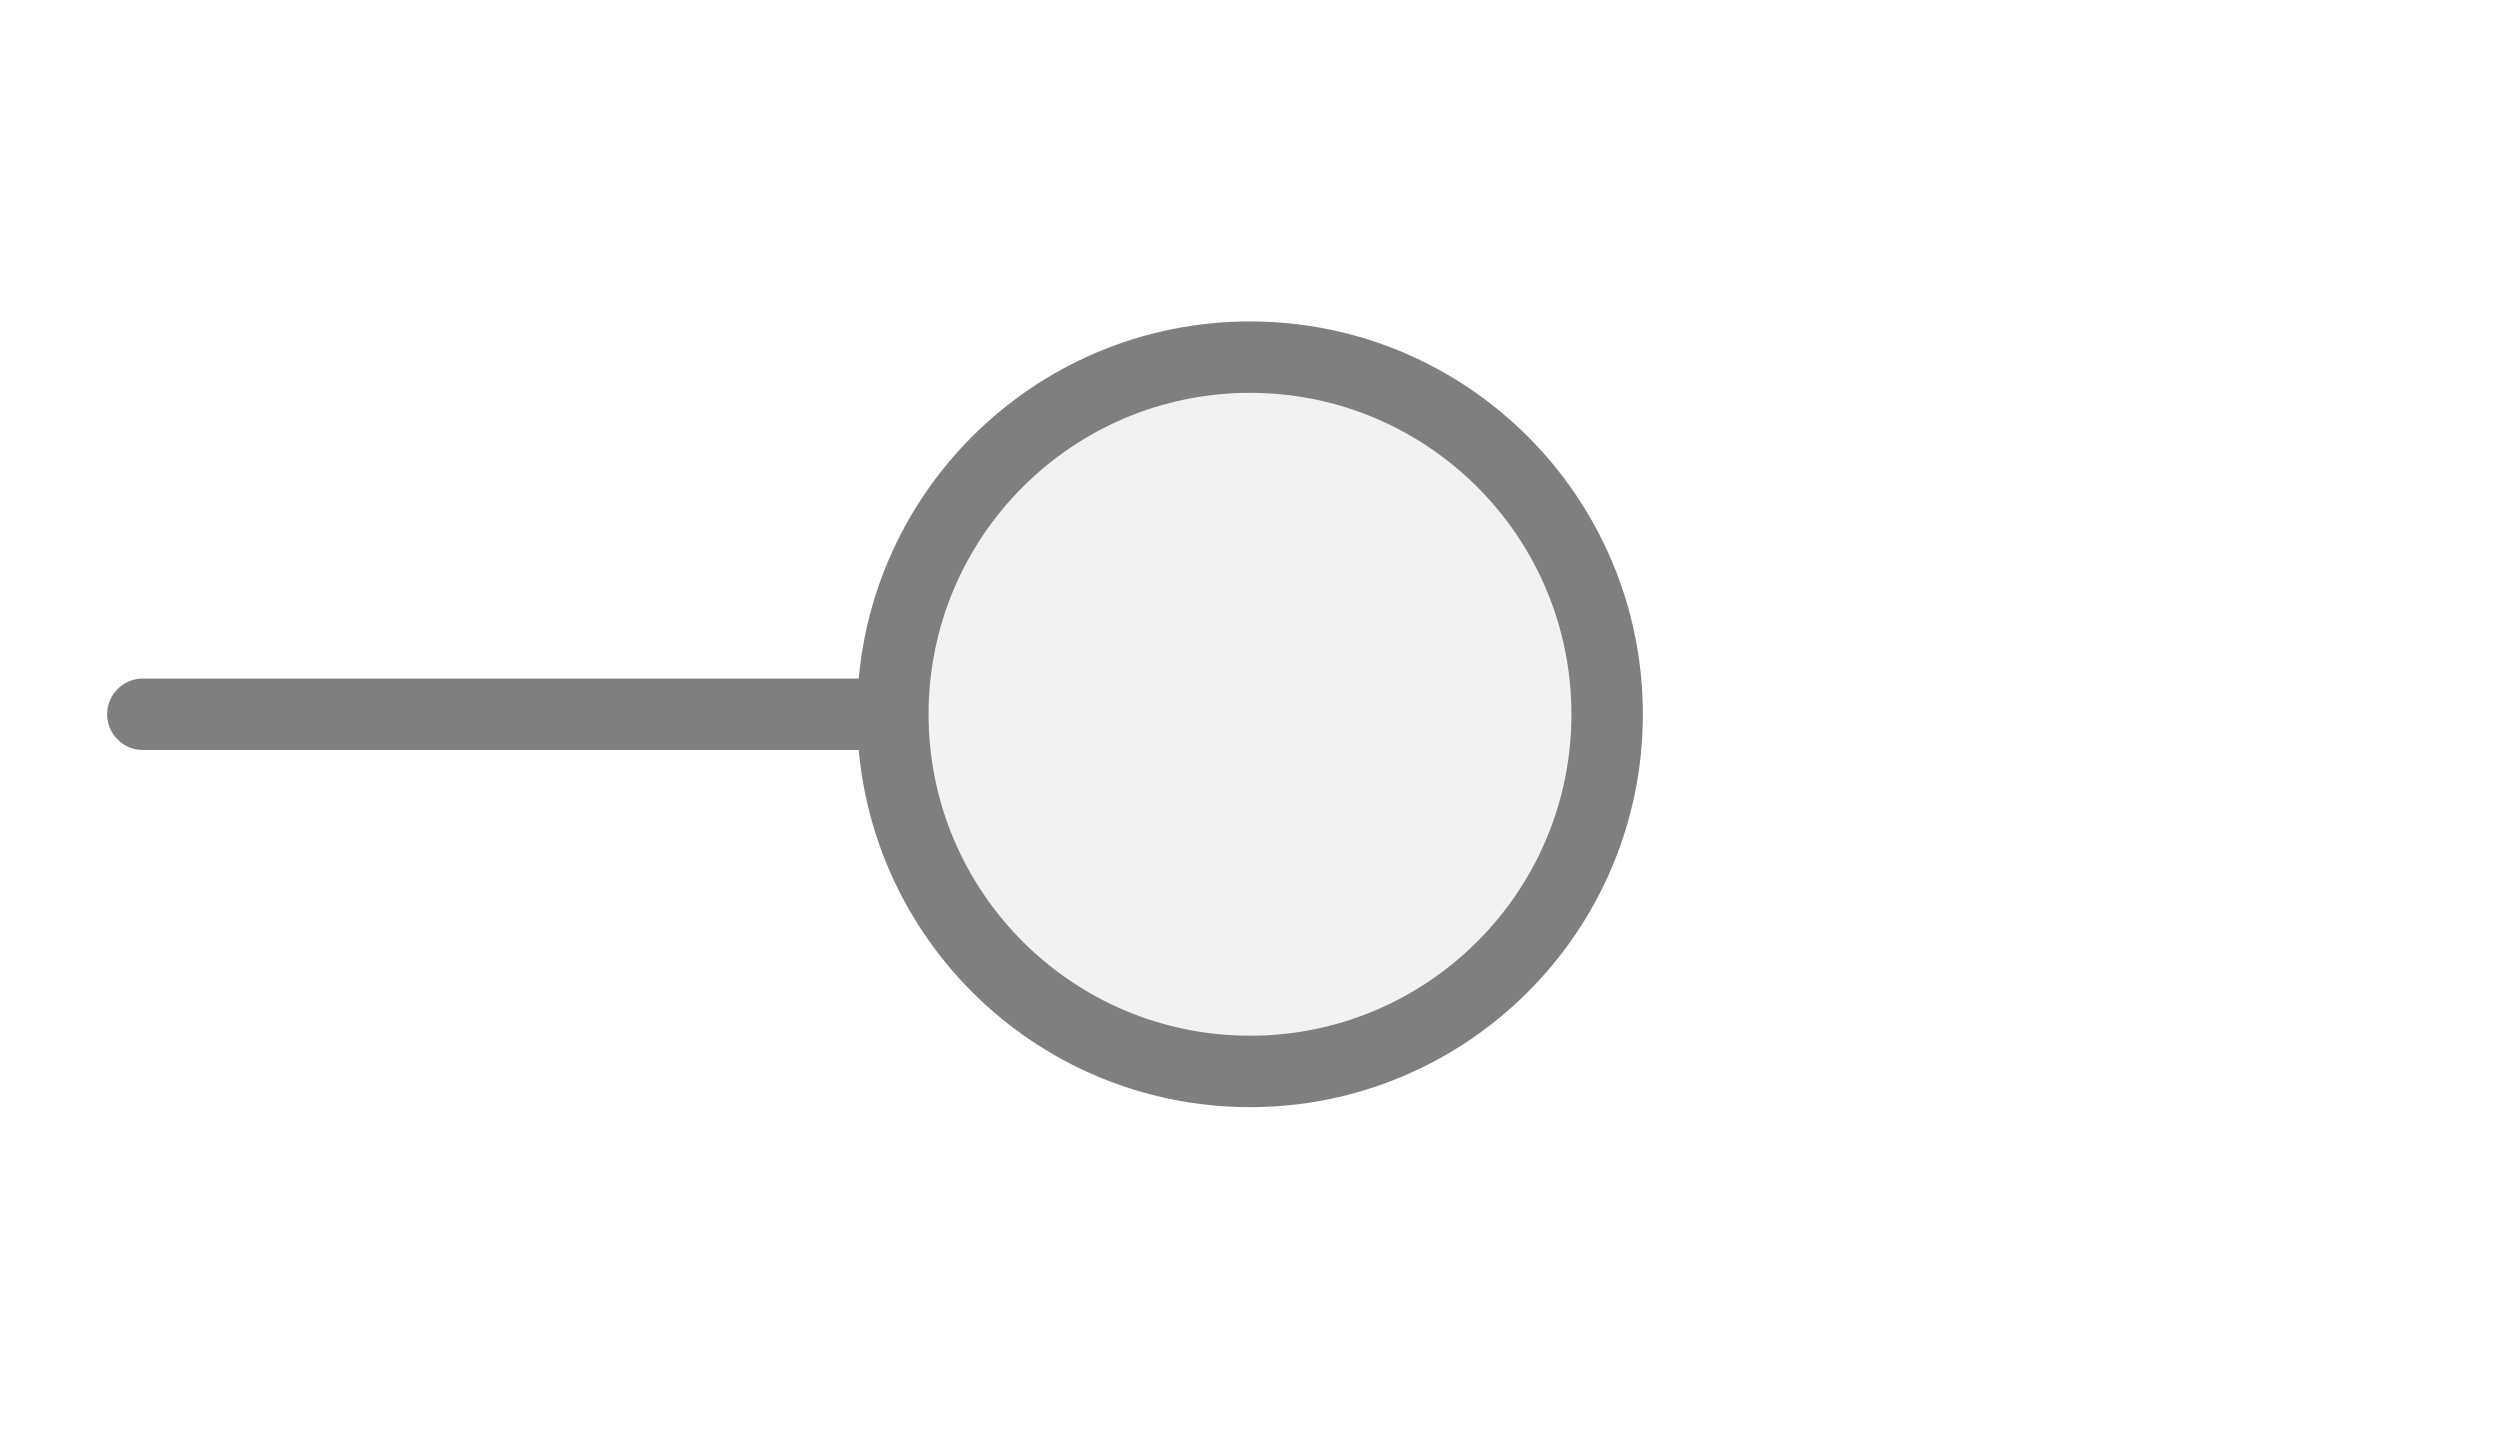
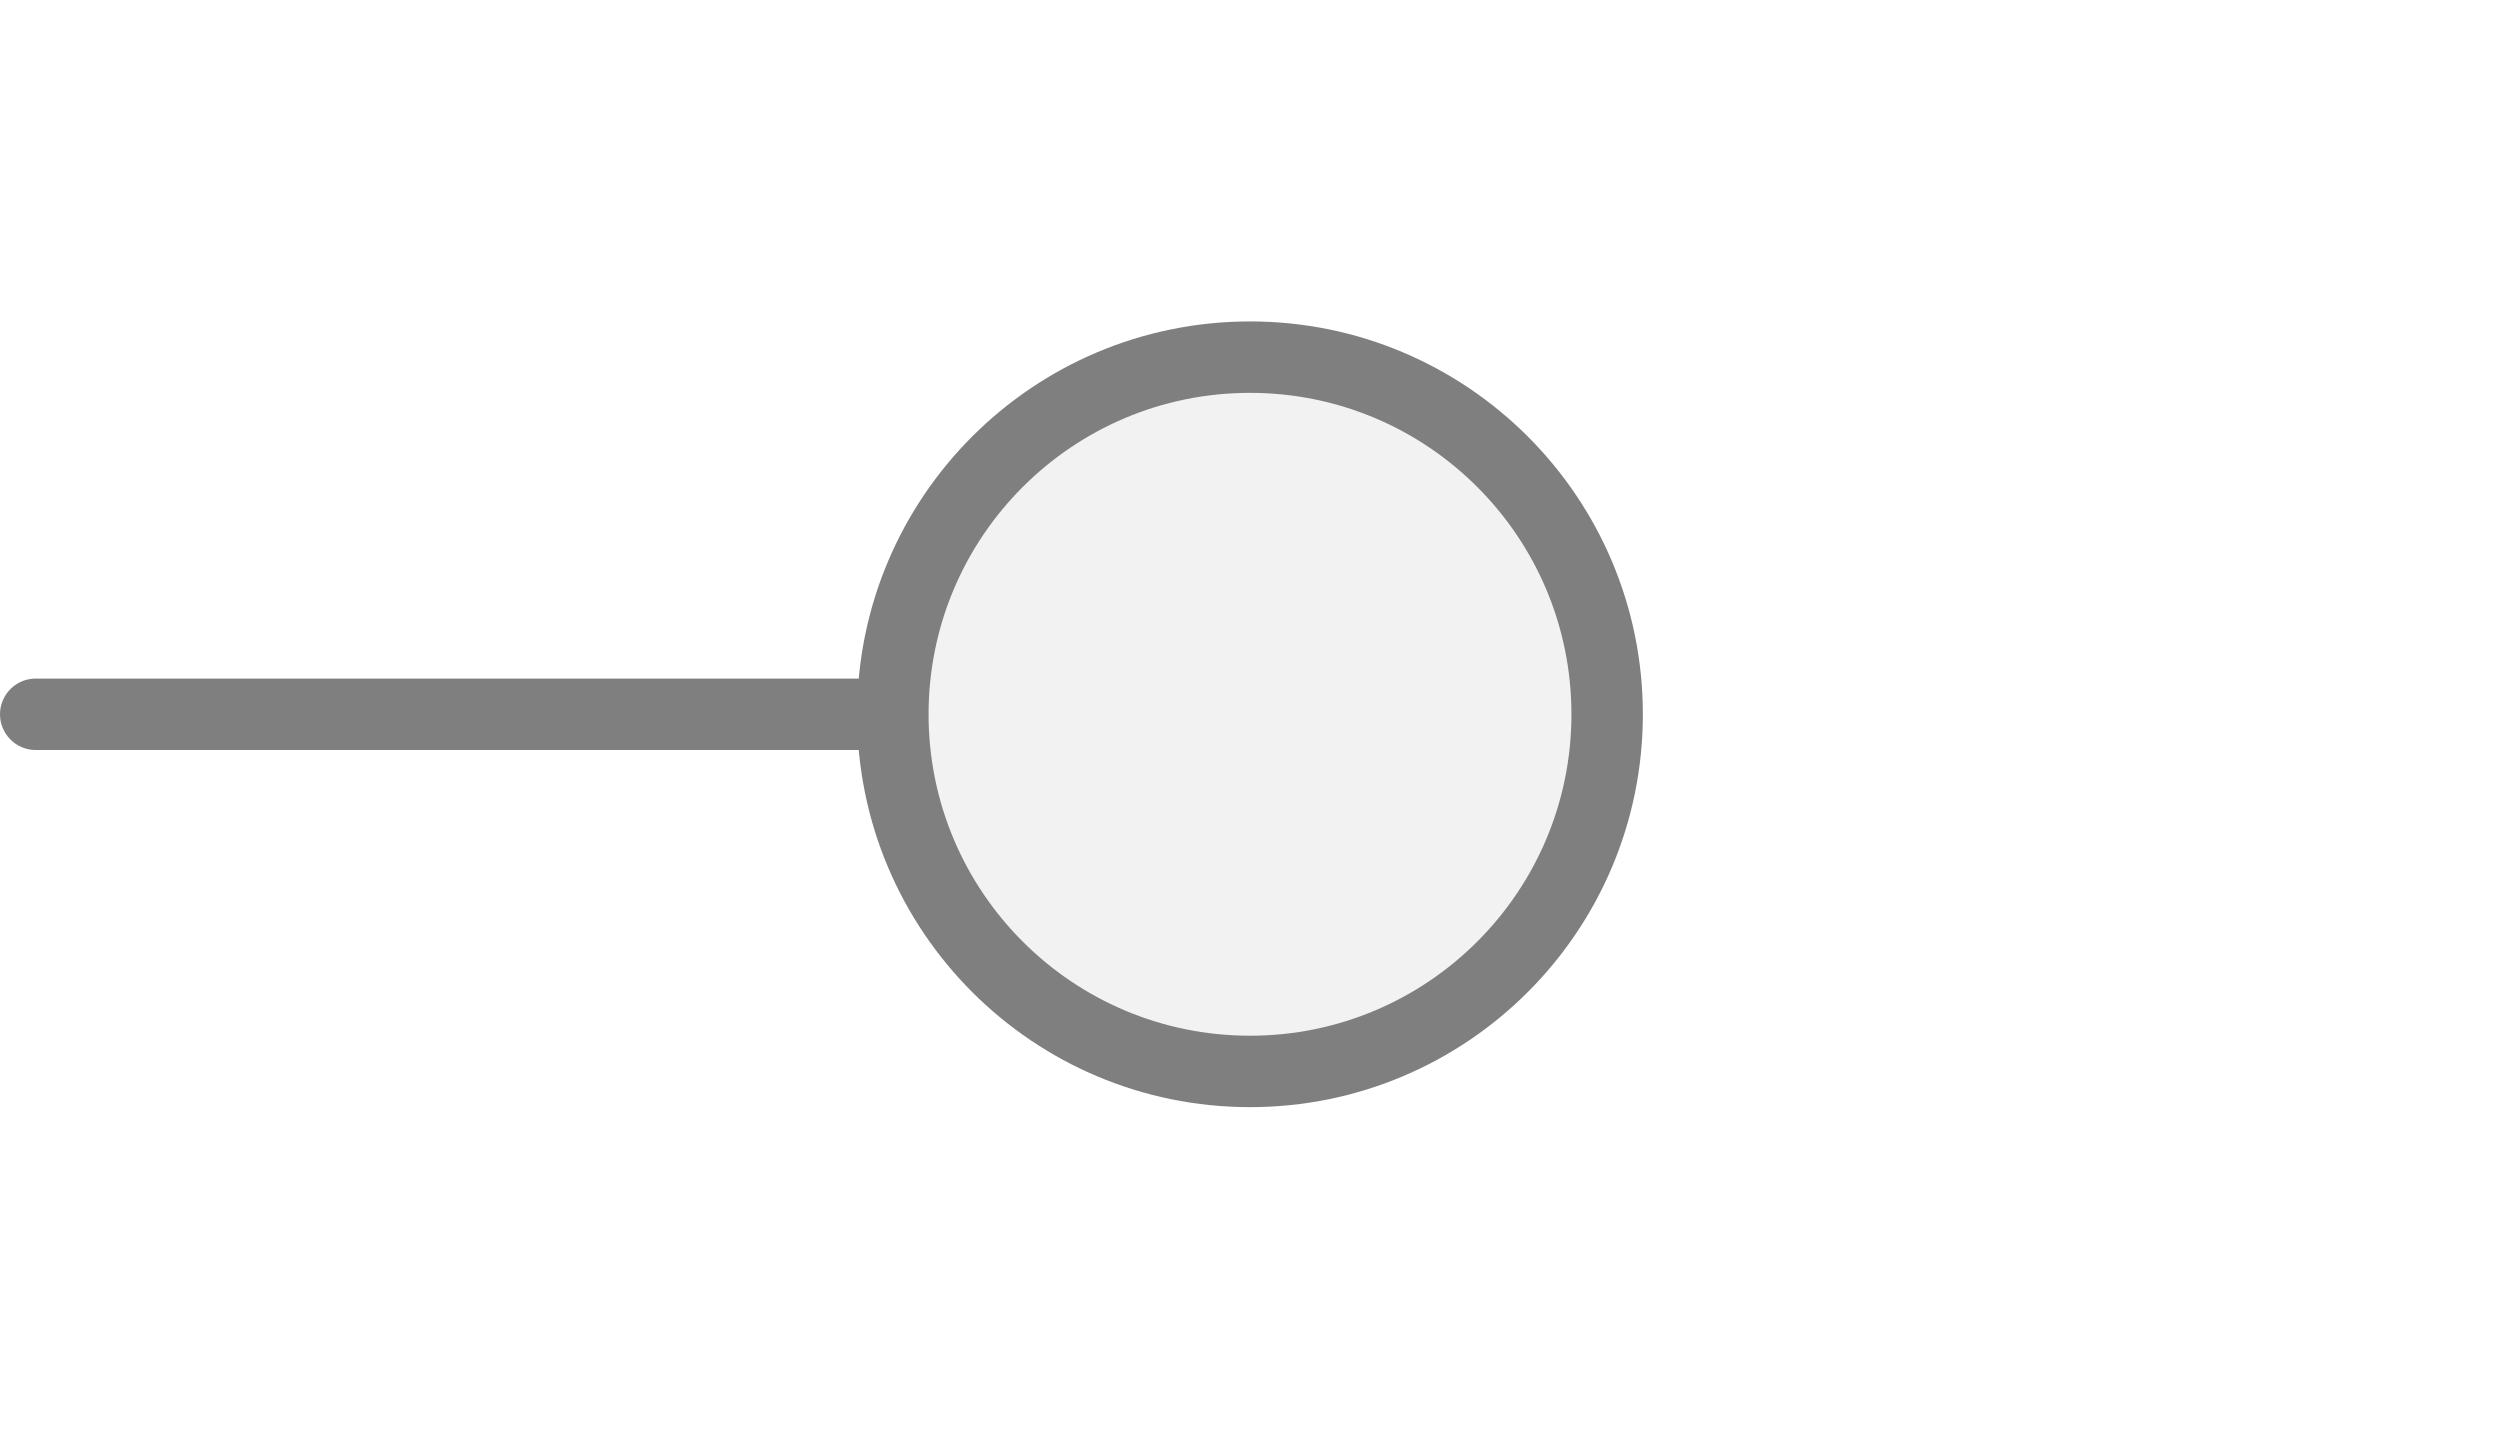
<svg xmlns="http://www.w3.org/2000/svg" width="35px" height="20px" viewBox="0 0 35 20">
-   <line x1="12.5" y1="10" x2="2" y2="10" stroke="#7f7f7f" stroke-width="1" stroke-linecap="round" />
+   <line x1="0.5" y1="10" x2="12.5" y2="10" stroke="#7f7f7f" stroke-width="1" stroke-linecap="round" />
  <circle cx="17.5" cy="10" r="5" fill="#f2f2f2" stroke="#7f7f7f" stroke-width="1" />
</svg>
